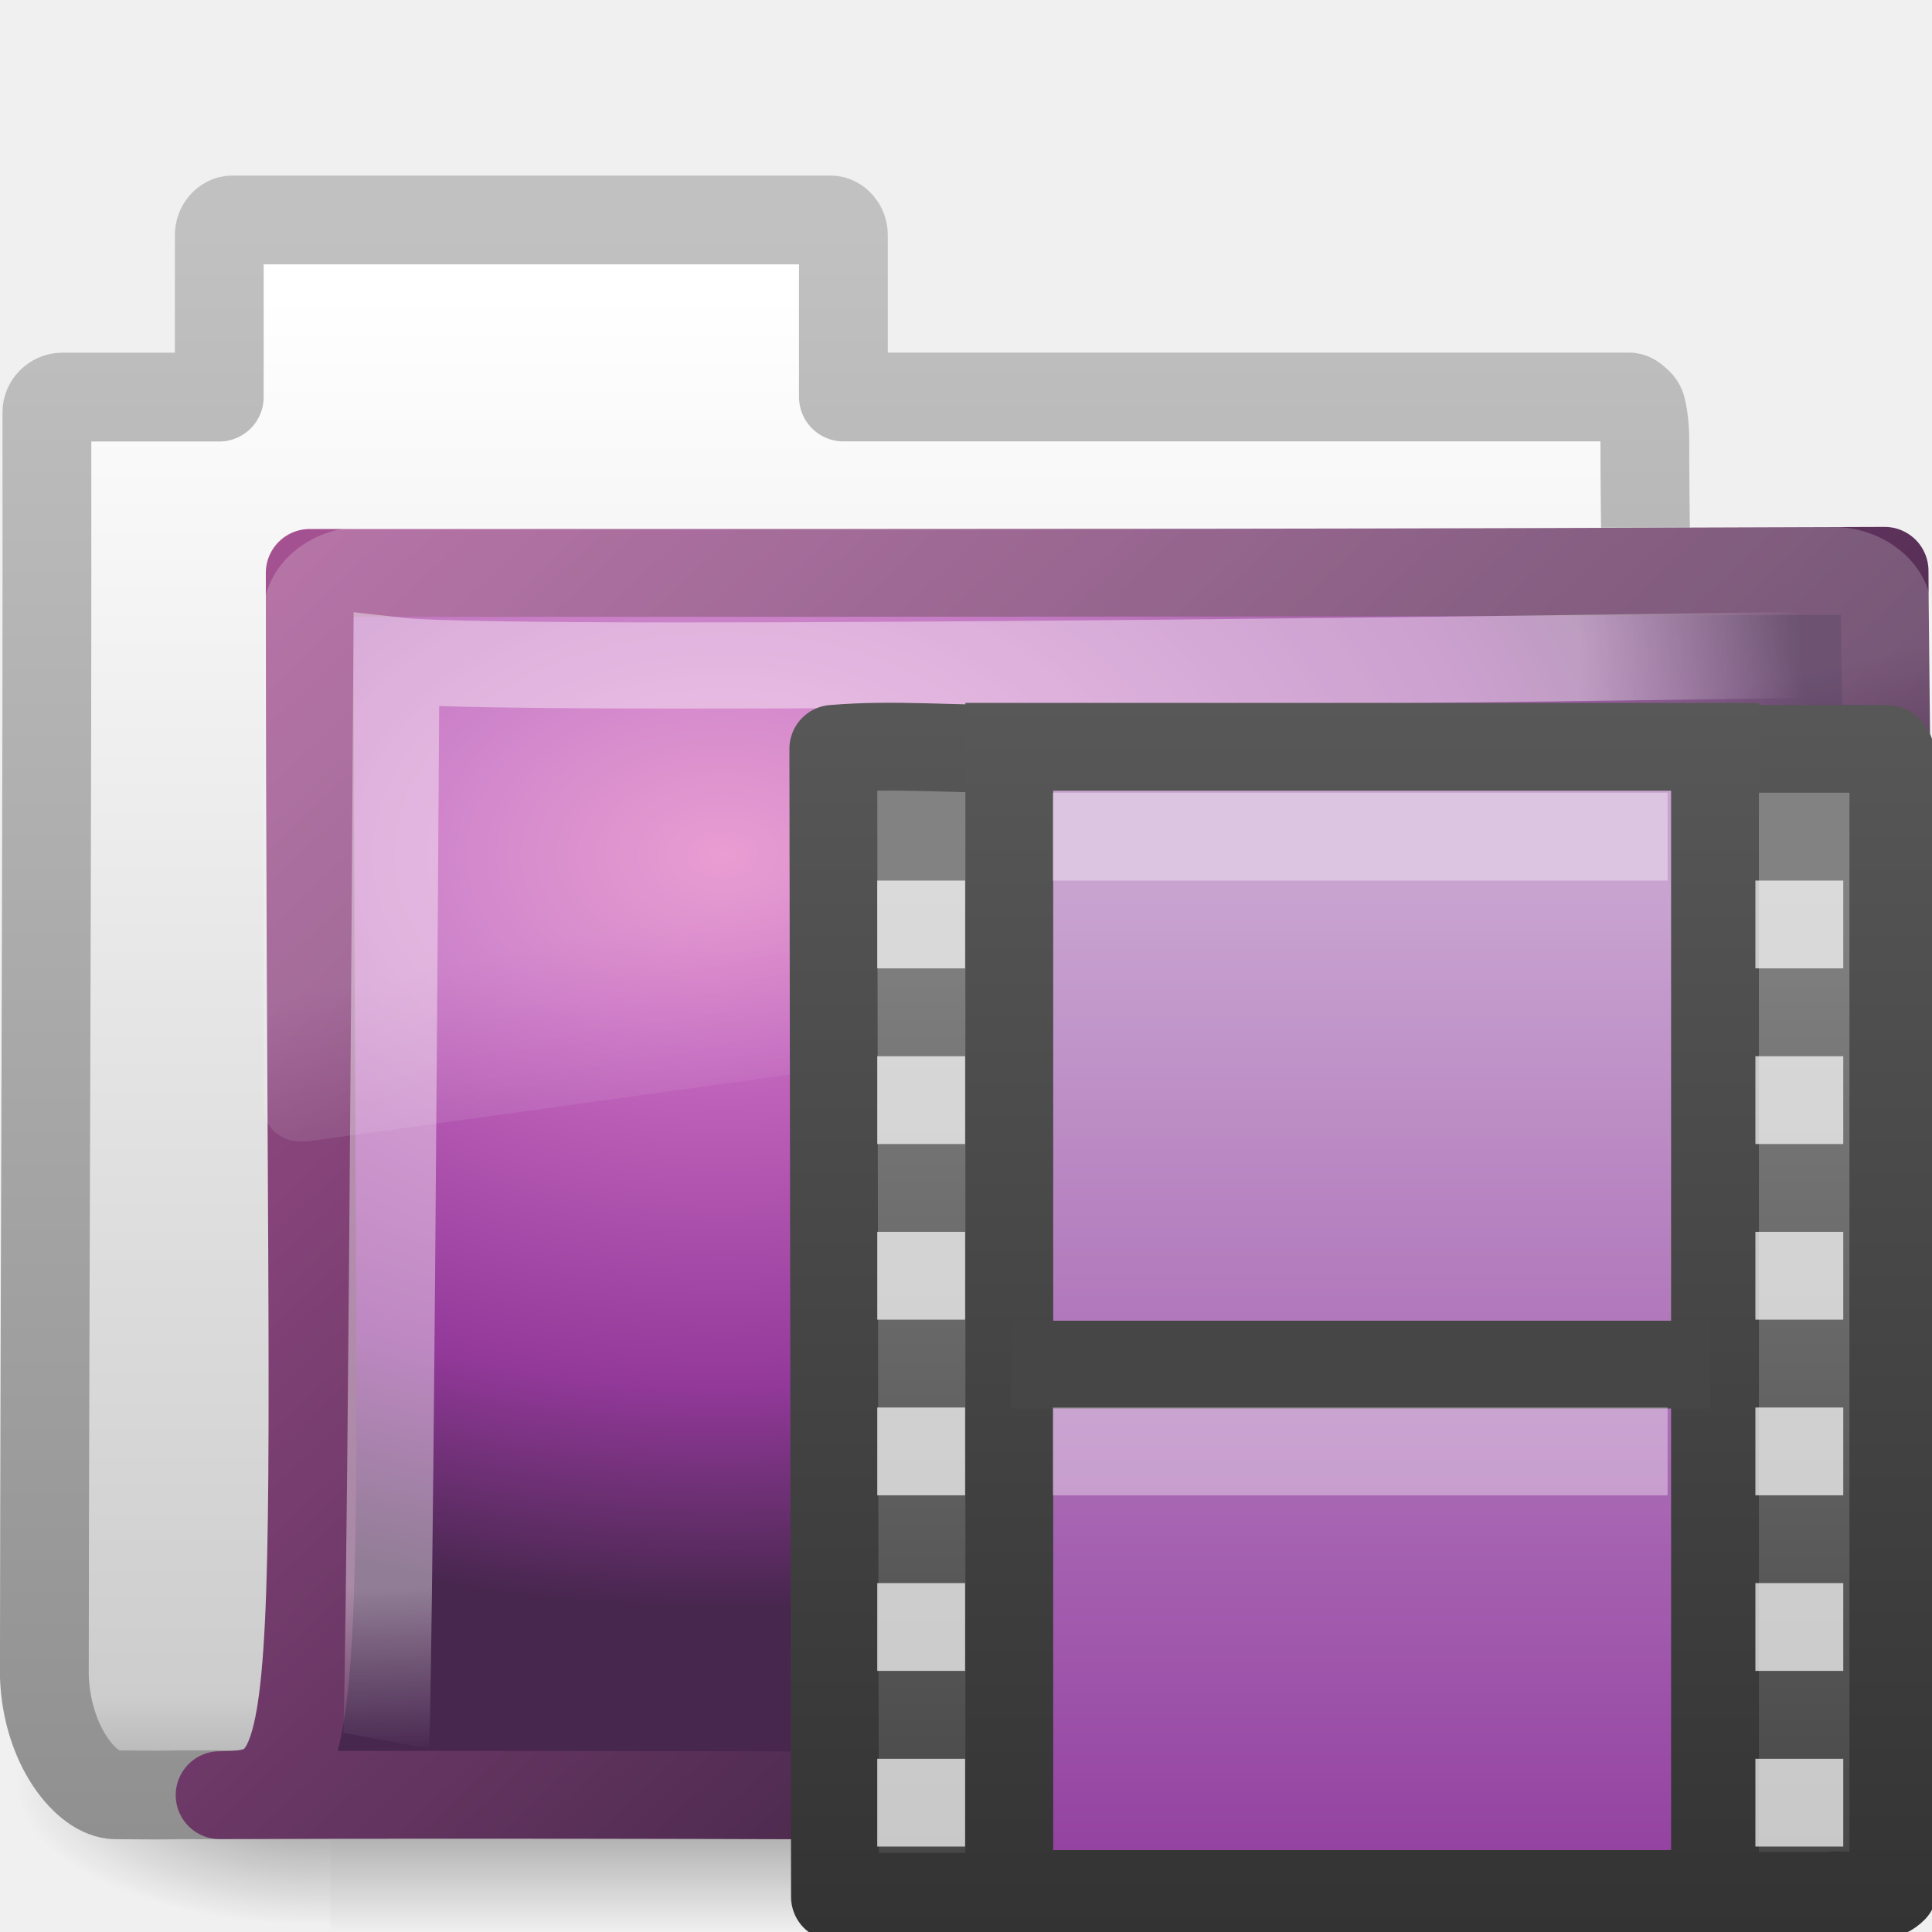
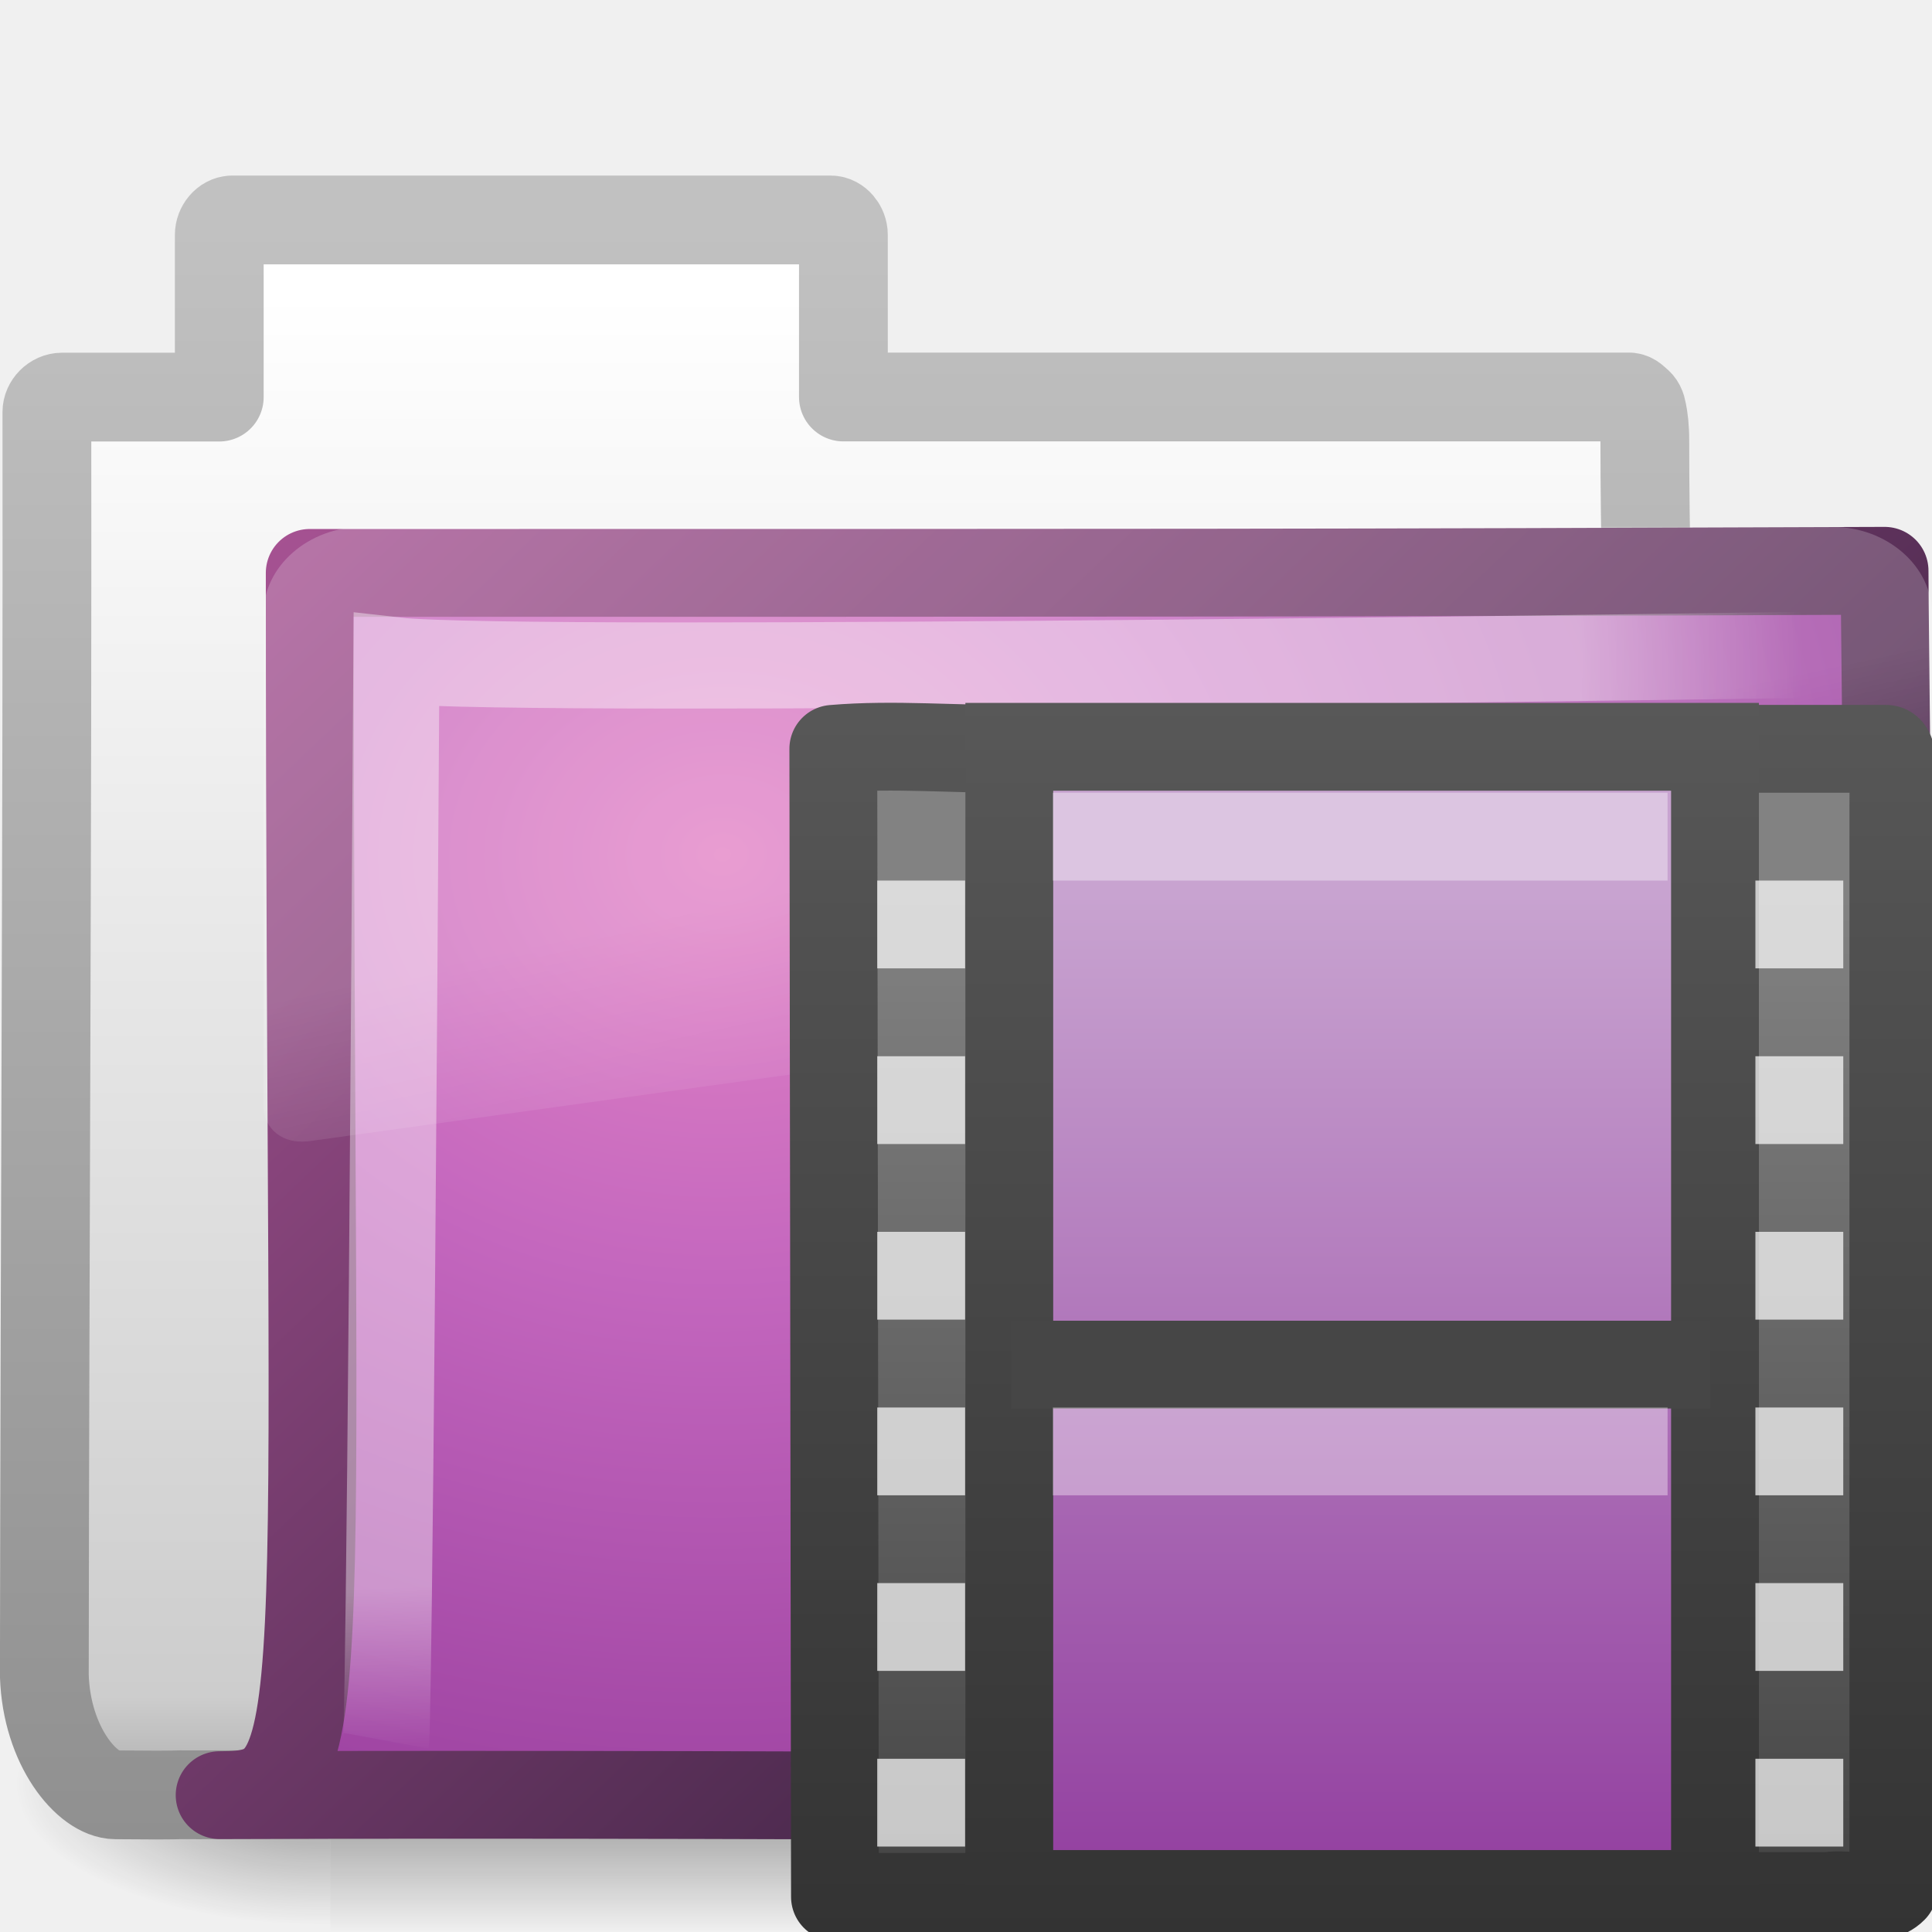
<svg xmlns="http://www.w3.org/2000/svg" xmlns:xlink="http://www.w3.org/1999/xlink" version="1.0" width="22" height="22" id="svg2">
  <defs id="defs4">
    <linearGradient id="linearGradient5060">
      <stop id="stop5062" style="stop-color:#000000;stop-opacity:1" offset="0" />
      <stop id="stop5064" style="stop-color:#000000;stop-opacity:0" offset="1" />
    </linearGradient>
    <linearGradient id="linearGradient5048">
      <stop id="stop5050" style="stop-color:#000000;stop-opacity:0" offset="0" />
      <stop id="stop5056" style="stop-color:#000000;stop-opacity:1" offset="0.5" />
      <stop id="stop5052" style="stop-color:#000000;stop-opacity:0" offset="1" />
    </linearGradient>
    <linearGradient id="linearGradient5157">
      <stop id="stop5159" style="stop-color:#c1c1c1;stop-opacity:1" offset="0" />
      <stop id="stop5161" style="stop-color:#909090;stop-opacity:1" offset="1" />
    </linearGradient>
    <linearGradient id="linearGradient11111">
      <stop id="stop11113" style="stop-color:#ffffff;stop-opacity:1" offset="0" />
      <stop id="stop11115" style="stop-color:#cdcdcd;stop-opacity:1" offset="0.91" />
      <stop id="stop11117" style="stop-color:#a1a1a1;stop-opacity:1" offset="1" />
    </linearGradient>
    <linearGradient id="linearGradient3390">
      <stop id="stop3392" style="stop-color:#425e7b;stop-opacity:1" offset="0" />
      <stop id="stop3394" style="stop-color:#7a91a7;stop-opacity:1" offset="1" />
    </linearGradient>
    <linearGradient id="linearGradient7012-661-145-733-759-865-745">
      <stop id="stop2699" style="stop-color:#9cbbd9;stop-opacity:1" offset="0" />
      <stop id="stop2701" style="stop-color:#5c82ab;stop-opacity:1" offset="1" />
    </linearGradient>
    <linearGradient id="linearGradient3752">
      <stop id="stop3754" style="stop-color:#ffffff;stop-opacity:1" offset="0" />
      <stop id="stop3760" style="stop-color:#ffffff;stop-opacity:1" offset="0.848" />
      <stop id="stop3756" style="stop-color:#ffffff;stop-opacity:0" offset="1" />
    </linearGradient>
    <linearGradient id="linearGradient8265-821-176-38-919-66-249">
      <stop id="stop2687" style="stop-color:#ffffff;stop-opacity:1" offset="0" />
      <stop id="stop2689" style="stop-color:#ffffff;stop-opacity:0" offset="1" />
    </linearGradient>
    <linearGradient x1="302.857" y1="366.648" x2="302.857" y2="609.505" id="linearGradient3510" xlink:href="#linearGradient5048" gradientUnits="userSpaceOnUse" gradientTransform="matrix(2.774389,0,0,1.969706,-1892.179,-872.8854)" />
    <radialGradient cx="605.714" cy="486.648" r="117.143" fx="605.714" fy="486.648" id="radialGradient3512" xlink:href="#linearGradient5060" gradientUnits="userSpaceOnUse" gradientTransform="matrix(2.774389,0,0,1.969706,-1891.633,-872.8854)" />
    <radialGradient cx="605.714" cy="486.648" r="117.143" fx="605.714" fy="486.648" id="radialGradient3514" xlink:href="#linearGradient5060" gradientUnits="userSpaceOnUse" gradientTransform="matrix(-2.774389,0,0,1.969706,112.7623,-872.8854)" />
    <linearGradient x1="-28.531" y1="17.956" x2="-28.531" y2="37.503" id="linearGradient3516" xlink:href="#linearGradient11111" gradientUnits="userSpaceOnUse" gradientTransform="matrix(0.9101563,0,0,0.8985549,11.88585,-34.99423)" />
    <linearGradient x1="9.876" y1="2.601" x2="9.876" y2="23.062" id="linearGradient3518" xlink:href="#linearGradient5157" gradientUnits="userSpaceOnUse" gradientTransform="matrix(0.9101563,0,0,0.8985549,-19.40351,-21.964)" />
-     <radialGradient cx="8.233" cy="8.478" r="9.999" fx="8.233" fy="8.478" id="radialGradient3520" xlink:href="#linearGradient3671" gradientUnits="userSpaceOnUse" gradientTransform="matrix(1.263722,1.6454755e-8,-1.1140231e-8,0.8555673,-21.65322,-19.7131)" />
+     <radialGradient cx="8.233" cy="8.478" r="9.999" fx="8.233" fy="8.478" id="radialGradient3520" xlink:href="#linearGradient3671" gradientUnits="userSpaceOnUse" gradientTransform="matrix(2.223715,-0.05042177,0.04159298,1.834346,-29.90992,-27.59575)" />
    <linearGradient x1="15.669" y1="16.979" x2="3.077" y2="4.252" id="linearGradient3522" xlink:href="#linearGradient3707" gradientUnits="userSpaceOnUse" gradientTransform="matrix(0.9052018,0,0,0.8680849,-19.71225,-19.88397)" />
    <radialGradient cx="4.02" cy="5.593" r="10.273" fx="4.02" fy="5.593" id="radialGradient3524" xlink:href="#linearGradient3752" gradientUnits="userSpaceOnUse" gradientTransform="matrix(-0.01529236,1.216956,-1.635174,-0.01889719,-6.522941,-19.50094)" />
    <linearGradient x1="18.031" y1="16.408" x2="20.055" y2="24.628" id="linearGradient3526" xlink:href="#linearGradient8265-821-176-38-919-66-249" gradientUnits="userSpaceOnUse" />
    <linearGradient id="linearGradient3522-2">
      <stop id="stop3524" style="stop-color:#a3c0d0;stop-opacity:1" offset="0" />
      <stop id="stop3526" style="stop-color:#5a8caa;stop-opacity:1" offset="1" />
    </linearGradient>
    <linearGradient id="linearGradient3932-1">
      <stop id="stop3934-2" style="stop-color:#828282;stop-opacity:1" offset="0" />
      <stop id="stop3936-0" style="stop-color:#434343;stop-opacity:1" offset="1" />
    </linearGradient>
    <linearGradient id="linearGradient3582-7">
      <stop id="stop3584-1" style="stop-color:#333333;stop-opacity:1" offset="0" />
      <stop id="stop3586-3" style="stop-color:#5a5a5a;stop-opacity:1" offset="1" />
    </linearGradient>
    <linearGradient x1="12.872" y1="5.056" x2="12.872" y2="21.468" id="linearGradient5801" xlink:href="#linearGradient3993" gradientUnits="userSpaceOnUse" gradientTransform="matrix(0.6581265,0,0,0.6674529,7.38184,6.81461)" />
    <linearGradient x1="5.66" y1="18.3" x2="5.66" y2="1" id="linearGradient5803" xlink:href="#linearGradient3582-7" gradientUnits="userSpaceOnUse" gradientTransform="matrix(0.8374561,0,0,0.8569233,7.471166,6.350219)" />
    <linearGradient x1="5.068" y1="4.504" x2="5.068" y2="18.154" id="linearGradient5806" xlink:href="#linearGradient3932-1" gradientUnits="userSpaceOnUse" gradientTransform="matrix(0.8527832,0,0,0.8564799,7.341984,6.35445)" />
    <linearGradient x1="2.671" y1="18.3" x2="2.671" y2="0.781" id="linearGradient5808" xlink:href="#linearGradient3582-7" gradientUnits="userSpaceOnUse" gradientTransform="matrix(0.8527832,0,0,0.8564799,7.341984,6.35445)" />
    <linearGradient gradientTransform="translate(-50.62703,-5.170294)" x1="17" y1="15" x2="17" y2="30" id="linearGradient4689" xlink:href="#linearGradient3993" gradientUnits="userSpaceOnUse" />
    <linearGradient id="linearGradient3993">
      <stop id="stop3995" style="stop-color:#c8a3d0;stop-opacity:1;" offset="0" />
      <stop id="stop4001" style="stop-color:#9442a1;stop-opacity:1;" offset="1" />
    </linearGradient>
    <linearGradient x1="12.872" y1="5.056" x2="12.872" y2="21.468" id="linearGradient3294" xlink:href="#linearGradient3993" gradientUnits="userSpaceOnUse" gradientTransform="matrix(0.6581265,0,0,0.6674529,-37.2348,10.617)" />
    <linearGradient id="linearGradient3068">
      <stop id="stop3070" style="stop-color:#c8a3d0;stop-opacity:1;" offset="0" />
      <stop id="stop3072" style="stop-color:#9442a1;stop-opacity:1;" offset="1" />
    </linearGradient>
    <linearGradient x1="5.66" y1="18.3" x2="5.66" y2="1" id="linearGradient3296" xlink:href="#linearGradient3582" gradientUnits="userSpaceOnUse" gradientTransform="matrix(0.8374561,0,0,0.8569233,-37.14547,10.15261)" />
    <linearGradient id="linearGradient3582">
      <stop id="stop3584" style="stop-color:#333333;stop-opacity:1" offset="0" />
      <stop id="stop3586" style="stop-color:#5a5a5a;stop-opacity:1" offset="1" />
    </linearGradient>
    <linearGradient x1="5.45" y1="-0.382" x2="5.45" y2="18.299" id="linearGradient3299" xlink:href="#linearGradient3932" gradientUnits="userSpaceOnUse" gradientTransform="matrix(0.8527832,0,0,0.8564799,-37.27465,10.15684)" />
    <linearGradient id="linearGradient3932">
      <stop id="stop3934" style="stop-color:#828282;stop-opacity:1" offset="0" />
      <stop id="stop3936" style="stop-color:#434343;stop-opacity:1" offset="1" />
    </linearGradient>
    <linearGradient x1="2.671" y1="18.3" x2="2.671" y2="0.781" id="linearGradient3301" xlink:href="#linearGradient3582" gradientUnits="userSpaceOnUse" gradientTransform="matrix(0.8527832,0,0,0.8564799,-37.27465,10.15684)" />
    <linearGradient id="linearGradient3083">
      <stop id="stop3085" style="stop-color:#333333;stop-opacity:1" offset="0" />
      <stop id="stop3087" style="stop-color:#5a5a5a;stop-opacity:1" offset="1" />
    </linearGradient>
    <linearGradient x1="11.566" y1="22.292" x2="15.215" y2="33.955" id="linearGradient2431" xlink:href="#linearGradient8265-821-176-38-919-66-249-6" gradientUnits="userSpaceOnUse" gradientTransform="matrix(0.6515346,0,0,0.6760494,-50.26668,-4.985329)" />
    <linearGradient id="linearGradient8265-821-176-38-919-66-249-6">
      <stop id="stop2687-3" style="stop-color:#ffffff;stop-opacity:0.2" offset="0" />
      <stop id="stop2689-8" style="stop-color:#ffffff;stop-opacity:0" offset="1" />
    </linearGradient>
    <radialGradient cx="7.265" cy="8.302" r="20.98" fx="7.265" fy="8.302" id="radialGradient2434" xlink:href="#linearGradient6087-437-184-795-110-662-495" gradientUnits="userSpaceOnUse" gradientTransform="matrix(0,0.7386341,-0.9984871,0,-33.47845,1.683724)" />
    <linearGradient id="linearGradient6087-437-184-795-110-662-495">
      <stop id="stop2693" style="stop-color:#ffffff;stop-opacity:0.4" offset="0" />
      <stop id="stop2695" style="stop-color:#ffffff;stop-opacity:0" offset="1" />
    </linearGradient>
    <linearGradient x1="22.935" y1="49.629" x2="22.809" y2="36.658" id="linearGradient2437" xlink:href="#linearGradient6129-963-697-142-998-580-273" gradientUnits="userSpaceOnUse" gradientTransform="matrix(0.7467531,0,0,0.6554922,-52.27792,-4.13827)" />
    <linearGradient id="linearGradient6129-963-697-142-998-580-273">
      <stop id="stop2661" style="stop-color:#0a0a0a;stop-opacity:0.498" offset="0" />
      <stop id="stop2663" style="stop-color:#0a0a0a;stop-opacity:0" offset="1" />
    </linearGradient>
    <radialGradient cx="63.969" cy="14.113" r="23.097" fx="63.969" fy="14.113" id="radialGradient2440" xlink:href="#linearGradient3671" gradientUnits="userSpaceOnUse" gradientTransform="matrix(1.007989,-6.1246211e-8,3.9794263e-8,0.6539555,-105.6324,0.9358598)" />
    <linearGradient id="linearGradient3671">
      <stop id="stop3673" style="stop-color:#e384c6;stop-opacity:1" offset="0" />
      <stop id="stop3675" style="stop-color:#c467be;stop-opacity:1" offset="0.262" />
      <stop id="stop3677" style="stop-color:#93399a;stop-opacity:1" offset="0.705" />
      <stop id="stop3679" style="stop-color:#48274f;stop-opacity:1" offset="1" />
    </linearGradient>
    <linearGradient x1="82.453" y1="45.114" x2="82.453" y2="10.826" id="linearGradient2442" xlink:href="#linearGradient3707" gradientUnits="userSpaceOnUse" gradientTransform="matrix(0.644209,0,0,0.643728,-84.72967,-4.381533)" />
    <linearGradient id="linearGradient3707">
      <stop id="stop3709" style="stop-color:#4c2a4e;stop-opacity:1" offset="0" />
      <stop id="stop3711" style="stop-color:#a85394;stop-opacity:1" offset="1" />
    </linearGradient>
    <linearGradient x1="302.857" y1="366.648" x2="302.857" y2="609.505" id="linearGradient2463" xlink:href="#linearGradient5048-585" gradientUnits="userSpaceOnUse" gradientTransform="matrix(0.05114282,0,0,0.01591575,-2.489957,22.29927)" />
    <linearGradient id="linearGradient5048-585">
      <stop id="stop2667" style="stop-color:#000000;stop-opacity:0" offset="0" />
      <stop id="stop2669" style="stop-color:#000000;stop-opacity:1" offset="0.5" />
      <stop id="stop2671" style="stop-color:#000000;stop-opacity:0" offset="1" />
    </linearGradient>
    <radialGradient cx="605.714" cy="486.648" r="117.143" fx="605.714" fy="486.648" id="radialGradient2465" xlink:href="#linearGradient5060-179" gradientUnits="userSpaceOnUse" gradientTransform="matrix(0.01983573,0,0,0.01591575,16.38765,22.29927)" />
    <linearGradient id="linearGradient5060-179">
      <stop id="stop2675" style="stop-color:#000000;stop-opacity:1" offset="0" />
      <stop id="stop2677" style="stop-color:#000000;stop-opacity:0" offset="1" />
    </linearGradient>
    <radialGradient cx="605.714" cy="486.648" r="117.143" fx="605.714" fy="486.648" id="radialGradient2467" xlink:href="#linearGradient5060-820" gradientUnits="userSpaceOnUse" gradientTransform="matrix(-0.01983573,0,0,0.01591575,15.60139,22.29927)" />
    <linearGradient id="linearGradient5060-820">
      <stop id="stop2681" style="stop-color:#000000;stop-opacity:1" offset="0" />
      <stop id="stop2683" style="stop-color:#000000;stop-opacity:0" offset="1" />
    </linearGradient>
    <linearGradient x1="62.989" y1="13.183" x2="62.989" y2="16.19" id="linearGradient2454" xlink:href="#linearGradient6404" gradientUnits="userSpaceOnUse" gradientTransform="matrix(0.627907,0,0,0.6348983,-31.05591,1.103443)" />
    <linearGradient id="linearGradient6404">
      <stop id="stop6406" style="stop-color:#f9f9f9;stop-opacity:1" offset="0" />
      <stop id="stop6408" style="stop-color:#c9c9c9;stop-opacity:1" offset="1" />
    </linearGradient>
    <radialGradient cx="3" cy="5.017" r="21" fx="3" fy="5.017" id="radialGradient2456" xlink:href="#linearGradient3484" gradientUnits="userSpaceOnUse" gradientTransform="matrix(0,1.088401,-1.355859,0,8.97332,2.917348)" />
    <linearGradient id="linearGradient3484">
      <stop id="stop3486" style="stop-color:#bdbdbd;stop-opacity:1" offset="0" />
      <stop id="stop3488" style="stop-color:#d0d0d0;stop-opacity:1" offset="1" />
    </linearGradient>
    <linearGradient y2="16.19" x2="62.989" y1="13.183" x1="62.989" gradientTransform="matrix(0.627907,0,0,0.6348983,-81.68294,-4.066851)" gradientUnits="userSpaceOnUse" id="linearGradient3146" xlink:href="#linearGradient6404" />
    <radialGradient r="21" fy="5.017" fx="3" cy="5.017" cx="3" gradientTransform="matrix(0,1.088401,-1.355859,0,-41.65371,-2.252946)" gradientUnits="userSpaceOnUse" id="radialGradient3148" xlink:href="#linearGradient3484" />
  </defs>
  <g id="layer1">
    <g transform="translate(19.48193,22.19273)" id="g3499">
      <g transform="matrix(0.4968783,0,0,0.4693778,-20.31552,-22.51333)" id="g3430" style="stroke-width:1.883;stroke-miterlimit:4;stroke-dasharray:none">
        <g transform="matrix(0.02165152,0,0,0.01485743,43.0076,42.68539)" id="g3432" style="stroke-width:104.962;stroke-miterlimit:4;stroke-dasharray:none;display:inline">
          <rect width="1339.633" height="478.357" x="-1559.252" y="-150.697" id="rect3434" style="opacity:0.402;fill:url(#linearGradient3510);fill-opacity:1;fill-rule:nonzero;stroke:none;stroke-width:104.962;marker:none;visibility:visible;display:inline;overflow:visible" />
          <path d="m -219.619,-150.68 c 0,0 0,478.331 0,478.331 142.874,0.9 345.4,-107.17 345.4,-239.196 0,-132.027 -159.437,-239.135 -345.4,-239.135 z" id="path3436" style="opacity:0.402;fill:url(#radialGradient3512);fill-opacity:1;fill-rule:nonzero;stroke:none;stroke-width:104.962;marker:none;visibility:visible;display:inline;overflow:visible" />
          <path d="m -1559.252,-150.68 c 0,0 0,478.331 0,478.331 -142.874,0.9 -345.4,-107.17 -345.4,-239.196 0,-132.027 159.437,-239.135 345.4,-239.135 z" id="path3438" style="opacity:0.402;fill:url(#radialGradient3514);fill-opacity:1;fill-rule:nonzero;stroke:none;stroke-width:104.962;marker:none;visibility:visible;display:inline;overflow:visible" />
        </g>
      </g>
      <path d="m -16.84,-19.687 c -0.078,0 -0.145,0.083 -0.145,0.169 l 0,1.847 -1.789,0 c -0.097,0 -0.174,0.085 -0.174,0.169 0.006,4.797 -0.024,9.595 -0.029,14.392 0.026,0.804 0.489,1.352 0.81,1.355 0.922,0.008 0.491,-0.004 0.954,0 5.889,-0.014 12.359,-0.07 18.248,-0.085 0.049,0.006 -1.344,-0.097 -1.33,-1.299 10e-7,-4.199 -0.457,-9.826 -0.457,-14.025 0,-0.168 -0.014,-0.261 -0.029,-0.339 -0.011,-0.06 -0.026,-0.089 -0.058,-0.113 -0.025,-0.022 -0.05,-0.051 -0.087,-0.056 l -8.952,0 0,-1.847 c 0,-0.086 -0.067,-0.169 -0.145,-0.169 l -6.819,0 z" id="path3440" style="fill:url(#linearGradient3516);fill-opacity:1;stroke:url(#linearGradient3518);stroke-width:1.011;stroke-linecap:round;stroke-linejoin:round;stroke-miterlimit:4;stroke-opacity:1;stroke-dasharray:none;display:inline" />
-       <path d="m -15.955,-15.669 c 9.62,0 11.596,4.02e-4 17.933,-0.024 0,1.371 0.235,14 -0.441,14 -0.65,0 -12.181,-0.082 -18.518,-0.058 1.339,0 1.026,-0.544 1.026,-13.918 z" id="path3442" style="fill:url(#radialGradient3520);fill-opacity:1.0;stroke:url(#linearGradient3522);stroke-width:1;stroke-linecap:round;stroke-linejoin:round;stroke-miterlimit:4;stroke-opacity:1;stroke-dasharray:none;display:inline" />
+       <path d="m -15.955,-15.669 c 9.62,0 11.596,4.02e-4 17.933,-0.024 0,1.371 0.235,14 -0.441,14 -0.65,0 -12.181,-0.082 -18.518,-0.058 1.339,0 1.026,-0.544 1.026,-13.918 z" id="path3442" style="fill:url(#radialGradient3520);fill-opacity:1;stroke:url(#linearGradient3522);stroke-width:1;stroke-linecap:round;stroke-linejoin:round;stroke-miterlimit:4;stroke-opacity:1;stroke-dasharray:none;display:inline" />
      <path d="m 1.474,-14.742 c 0,0 -15.018,0.232 -16.442,0.07 -0.075,12.071 -0.117,12.301 -0.117,12.301" id="path3444" style="opacity:0.4;fill:none;stroke:url(#radialGradient3524);stroke-width:0.981;stroke-linecap:butt;stroke-linejoin:miter;stroke-miterlimit:4;stroke-opacity:1;stroke-dasharray:none;display:inline" />
      <path d="m 3.219,5.344 c -1.539,0 -2.812,1.274 -2.812,2.812 l 0,16 c 0.006,0.286 0.148,0.613 0.375,0.812 0.227,0.2 0.516,0.284 0.844,0.25 a 0.612,0.612 0 0 0 0.031,0 l 45,-7.125 c 0.522,-0.082 0.93,-0.534 0.938,-1.062 l 0,-8.875 c 0,-1.539 -1.274,-2.812 -2.812,-2.812 l -41.562,0 z" transform="matrix(0.402649,0,0,0.3520695,-16.64546,-18.07411)" id="path3446" style="opacity:0.2;fill:url(#linearGradient3526);fill-opacity:1;fill-rule:evenodd;stroke:none" />
    </g>
    <path d="m 11.624,21.6 c -0.705,0 -1.411,0 -2.116,0 L 9.489,8.527 c 0.694,-0.059 1.394,0.009 2.106,0 m 7.78,0 c 0.705,0 1.406,0 2.103,0 0.099,0 0.082,0.371 0.082,0.664 0,4.44 0,7.879 0,12.318 -0.169,0.17 -0.503,0.041 -0.742,0.081 -0.475,0 -0.95,0 -1.425,0" id="path3385-8" style="fill:url(#linearGradient5806);fill-opacity:1;fill-rule:nonzero;stroke:url(#linearGradient5808);stroke-width:1;stroke-linecap:butt;stroke-linejoin:round;stroke-miterlimit:4;stroke-opacity:1;stroke-dasharray:none;stroke-dashoffset:0;marker:none;visibility:visible;display:block;overflow:visible" />
    <rect width="8.036" height="13.063" rx="0" ry="0" x="11.493" y="8.504" id="rect3457-7" style="fill:url(#linearGradient5801);fill-opacity:1.0;stroke:url(#linearGradient5803);stroke-width:1;stroke-linecap:butt;stroke-linejoin:miter;stroke-miterlimit:4;stroke-opacity:1;stroke-dasharray:none;stroke-dashoffset:0;display:inline" />
    <path d="m 12.013,15.539 c 2.32,0 4.641,0 6.961,0" id="path4320-4" style="fill:none;stroke:#464646;stroke-width:1;stroke-linecap:square;stroke-linejoin:round;stroke-miterlimit:4;stroke-opacity:1;stroke-dasharray:none;stroke-dashoffset:0;marker:none;visibility:visible;display:block;overflow:visible" />
    <g transform="translate(-2.01096,-1.972685)" id="g3740">
      <path d="m 14.5,11.5 6,0" id="rect15660-9" style="opacity:0.366;fill:none;stroke:#ffffff;stroke-width:1;stroke-linecap:square;stroke-linejoin:round;stroke-miterlimit:4;stroke-opacity:1;stroke-dasharray:none;stroke-dashoffset:0;marker:none;visibility:visible;display:block;overflow:visible" />
      <path d="m 14.5,18.5 6,0" id="path4820-2" style="opacity:0.366;fill:none;stroke:#ffffff;stroke-width:1;stroke-linecap:square;stroke-linejoin:round;stroke-miterlimit:4;stroke-opacity:1;stroke-dasharray:none;stroke-dashoffset:0;marker:none;visibility:visible;display:block;overflow:visible" />
    </g>
    <g transform="translate(-2.01096,-1.972685)" id="g3720" style="opacity:0.7">
      <g transform="matrix(1.08507,0,0,0.8847466,9.687779,8.062677)" id="g3121-4" style="display:inline">
        <g id="g2921">
          <rect width="0.922" height="1.13" x="2.131" y="15.753" id="rect3482-4" style="fill:#ffffff;fill-opacity:1;stroke:none" />
          <rect width="0.922" height="1.13" x="2.131" y="13.492" id="rect2907" style="fill:#ffffff;fill-opacity:1;stroke:none" />
          <rect width="0.922" height="1.13" x="2.131" y="11.232" id="rect2909" style="fill:#ffffff;fill-opacity:1;stroke:none" />
          <rect width="0.922" height="1.13" x="2.131" y="8.971" id="rect2911" style="fill:#ffffff;fill-opacity:1;stroke:none" />
          <rect width="0.922" height="1.13" x="2.131" y="6.711" id="rect2915" style="fill:#ffffff;fill-opacity:1;stroke:none" />
          <rect width="0.922" height="1.13" x="2.131" y="4.45" id="rect2917" style="fill:#ffffff;fill-opacity:1;stroke:none" />
        </g>
      </g>
      <g transform="matrix(1.08507,0,0,0.8847466,19.68778,8.062677)" id="g2930" style="display:inline">
        <g id="g2932">
          <rect width="0.922" height="1.13" x="2.131" y="15.753" id="rect2934" style="fill:#ffffff;fill-opacity:1;stroke:none" />
          <rect width="0.922" height="1.13" x="2.131" y="13.492" id="rect2936" style="fill:#ffffff;fill-opacity:1;stroke:none" />
          <rect width="0.922" height="1.13" x="2.131" y="11.232" id="rect2938" style="fill:#ffffff;fill-opacity:1;stroke:none" />
          <rect width="0.922" height="1.13" x="2.131" y="8.971" id="rect2940" style="fill:#ffffff;fill-opacity:1;stroke:none" />
          <rect width="0.922" height="1.13" x="2.131" y="6.711" id="rect2942" style="fill:#ffffff;fill-opacity:1;stroke:none" />
          <rect width="0.922" height="1.13" x="2.131" y="4.45" id="rect2944" style="fill:#ffffff;fill-opacity:1;stroke:none" />
        </g>
      </g>
    </g>
  </g>
</svg>
